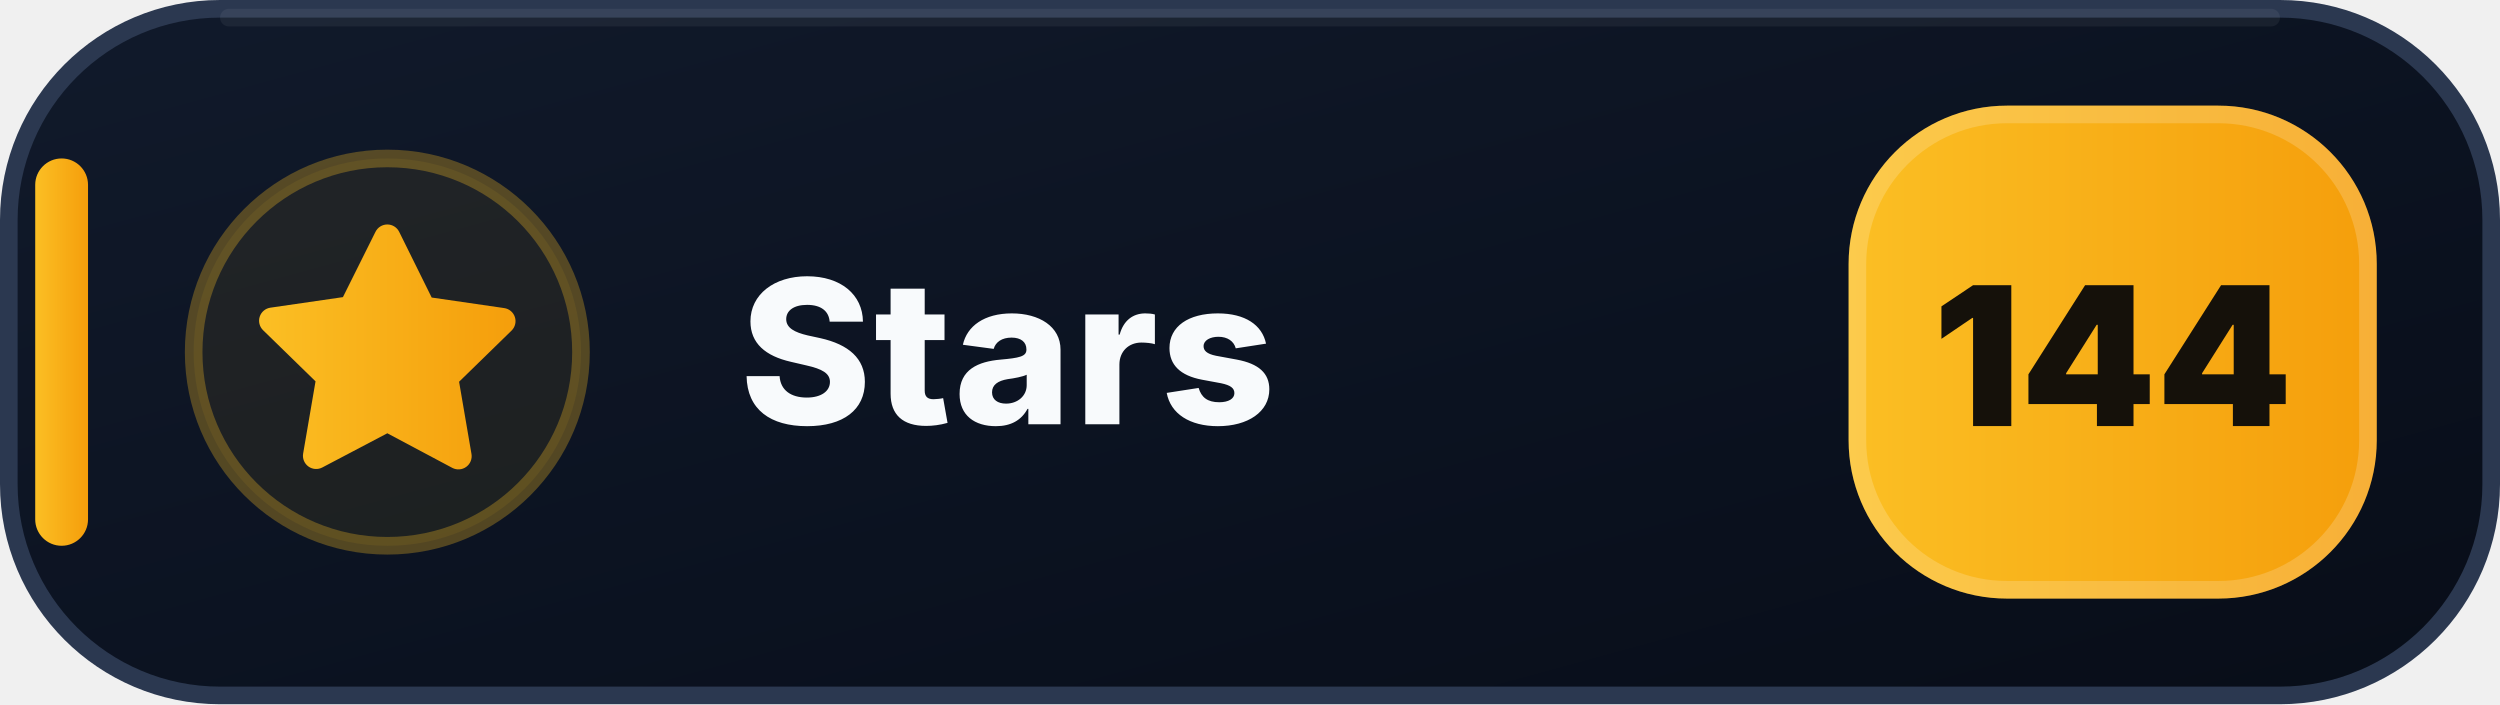
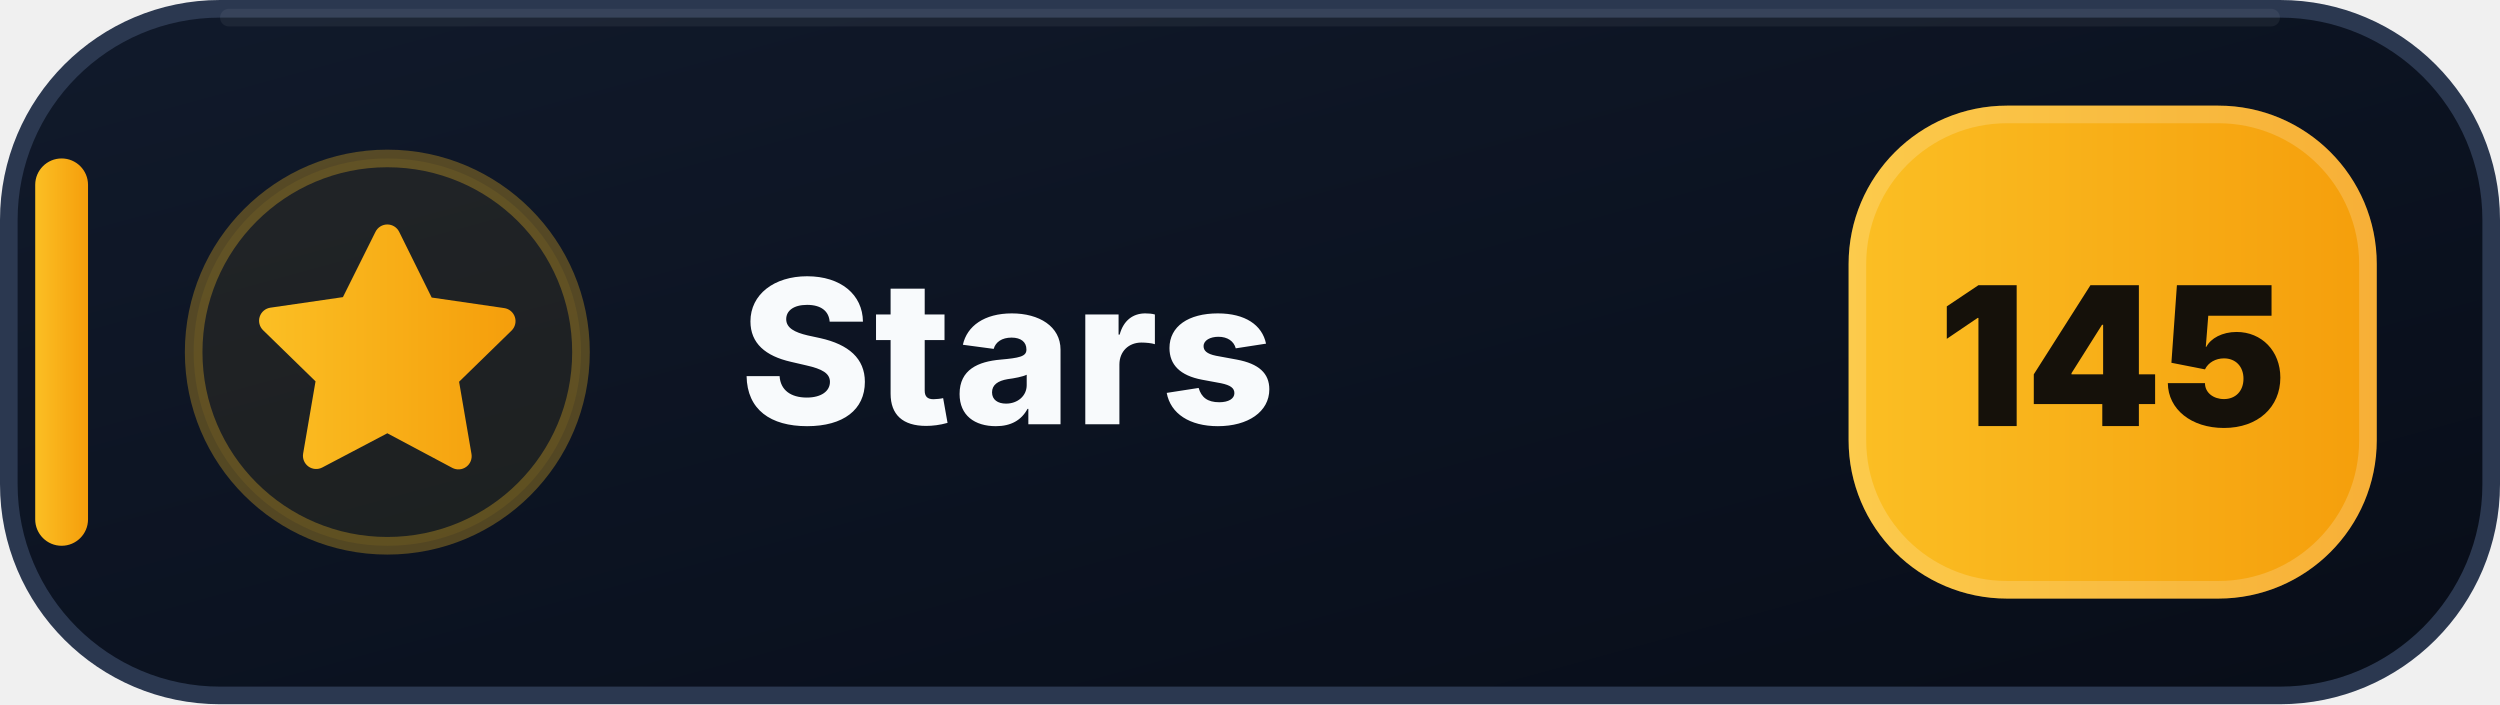
- <svg xmlns="http://www.w3.org/2000/svg" width="142" height="40" viewBox="0 0 142 40" role="img" aria-label="Stars: 144">
+ <svg xmlns="http://www.w3.org/2000/svg" width="142" height="40" viewBox="0 0 142 40" role="img" aria-label="Stars: 145">
  <defs>
    <linearGradient id="stars-bg" x1="0" y1="0" x2="1" y2="1">
      <stop offset="0" stop-color="#111A2B" />
      <stop offset=".58" stop-color="#0B1220" />
      <stop offset="1" stop-color="#080D18" />
    </linearGradient>
    <linearGradient id="stars-accent" x1="0" y1="0" x2="1" y2="0">
      <stop offset="0" stop-color="#FBBF24" />
      <stop offset="1" stop-color="#F59E0B" />
    </linearGradient>
  </defs>
  <rect x=".5" y=".5" width="141" height="39" rx="12" fill="url(#stars-bg)" stroke="#2B3850" />
  <path d="M13 1h116" stroke="#FFFFFF" stroke-opacity=".055" stroke-linecap="round" />
  <rect x="2" y="9" width="3" height="22" rx="1.5" fill="url(#stars-accent)" />
  <circle cx="22" cy="20" r="11" fill="#FBBF24" fill-opacity=".075" stroke="#FBBF24" stroke-opacity=".3" />
  <g transform="translate(14 12)" fill="url(#stars-accent)">
    <path d="M8 .75a.75.75 0 0 1 .673.418L10.52 4.9l4.12.599a.75.75 0 0 1 .416 1.279l-2.98 2.905.704 4.103a.75.75 0 0 1-1.088.79L8 12.61l-3.694 1.943a.75.75 0 0 1-1.088-.79l.704-4.103-2.98-2.905a.75.75 0 0 1 .416-1.279l4.12-.599L7.327 1.168A.75.75 0 0 1 8 .75Z" />
  </g>
  <text x="42" y="24.1" fill="#F8FAFC" font-family="Segoe UI,Inter,Arial,sans-serif" font-size="11.4" font-weight="800" letter-spacing=".12">Stars</text>
  <rect x="105" y="6" width="30" height="28" rx="9" fill="url(#stars-accent)" />
  <rect x="105.5" y="6.5" width="29" height="27" rx="8.5" fill="none" stroke="#FFFFFF" stroke-opacity=".18" />
-   <text x="120" y="24.2" text-anchor="middle" fill="#15110A" font-family="Segoe UI,Inter,Arial,sans-serif" font-size="11" font-weight="900">144</text>
+   <text x="120" y="24.2" text-anchor="middle" fill="#15110A" font-family="Segoe UI,Inter,Arial,sans-serif" font-size="11" font-weight="900">145</text>
</svg>
